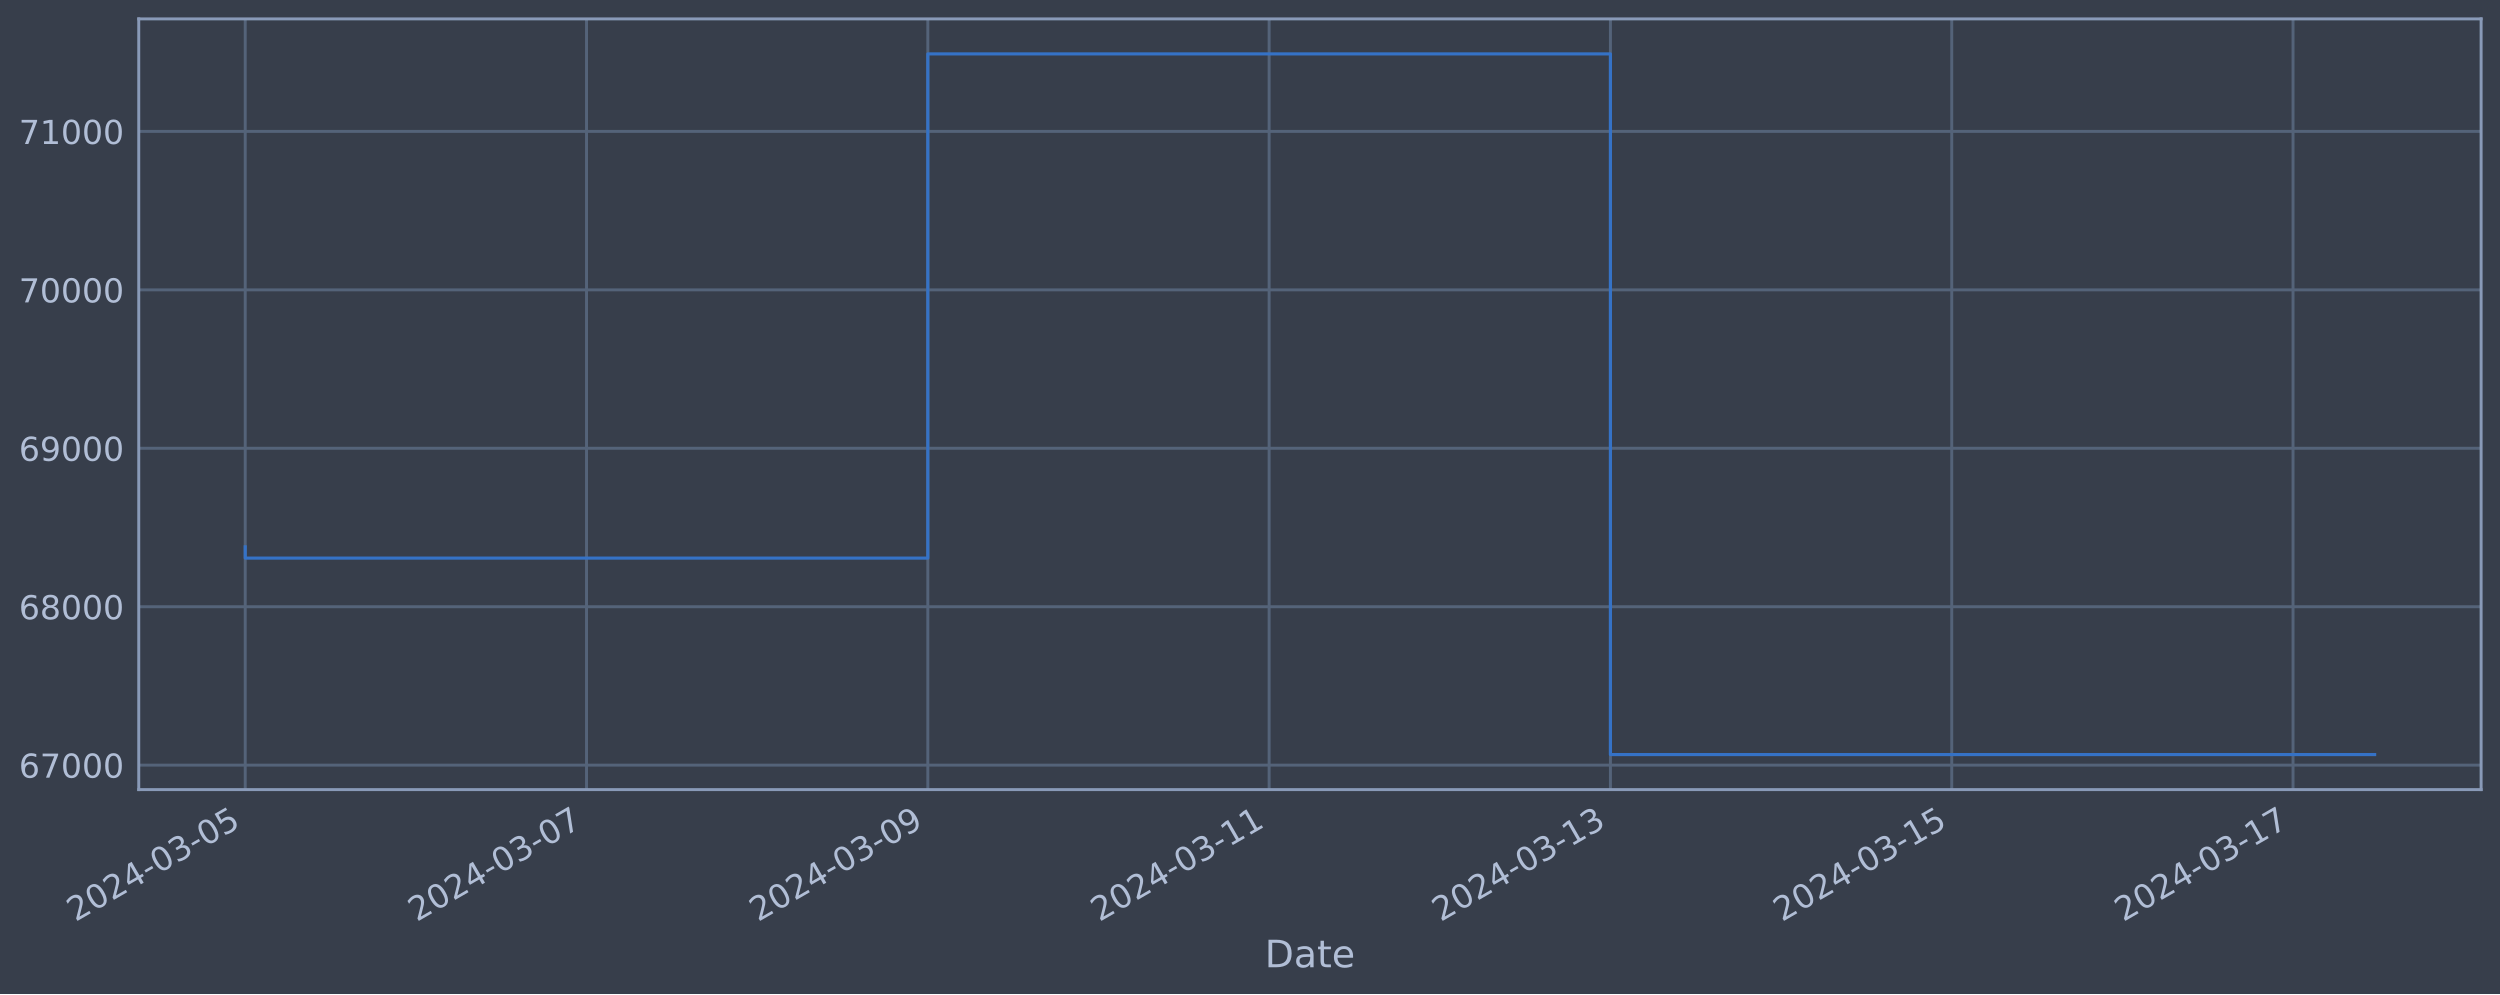
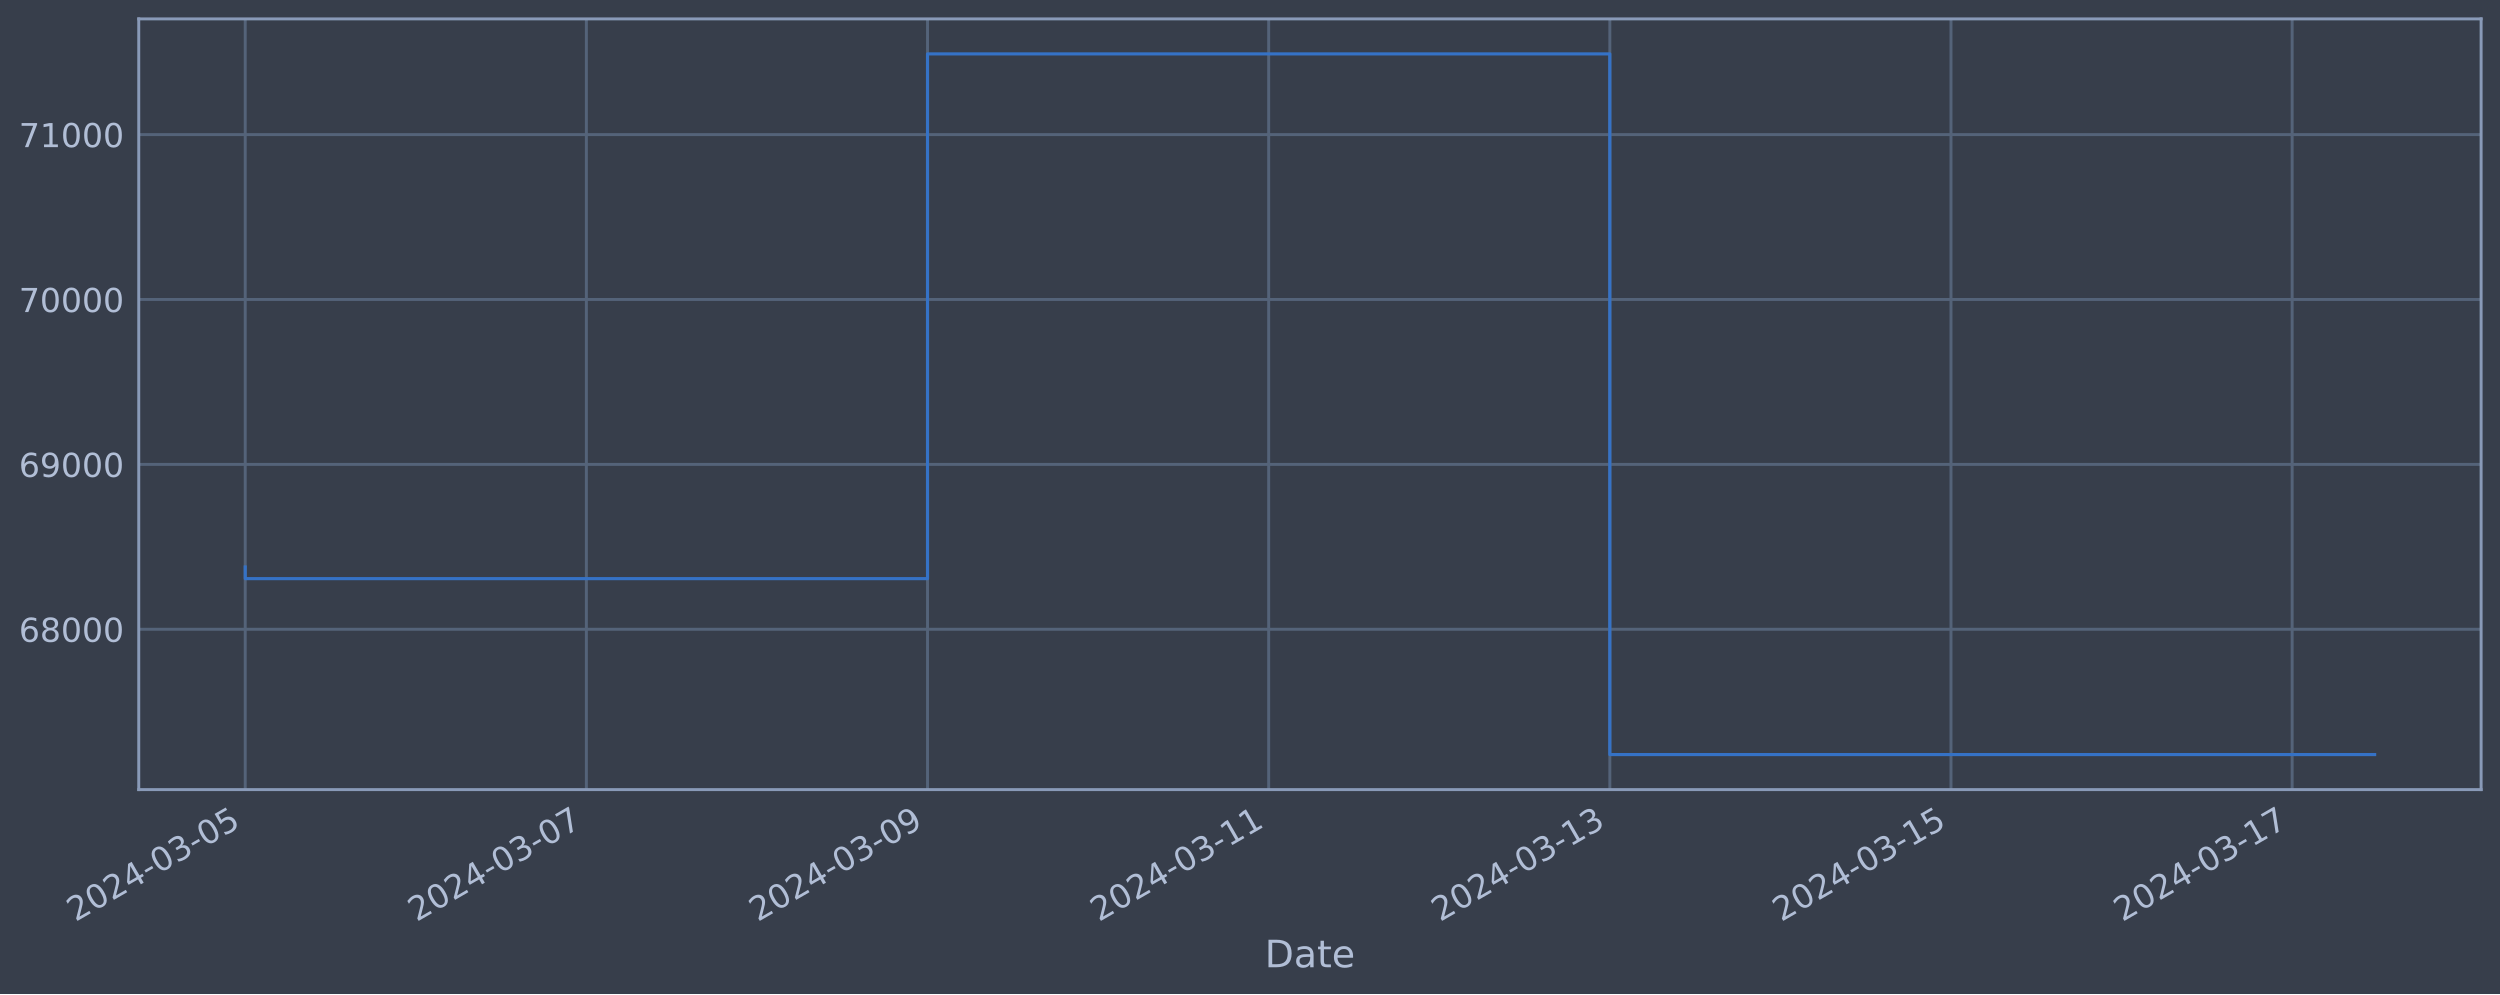
<svg xmlns="http://www.w3.org/2000/svg" xmlns:xlink="http://www.w3.org/1999/xlink" width="952.884pt" height="378.87pt" viewBox="0 0 952.884 378.87" version="1.1">
  <defs>
    <style type="text/css">*{stroke-linejoin: round; stroke-linecap: butt}</style>
  </defs>
  <g id="figure_1">
    <g id="patch_1">
      <path d="M 0 378.87  L 952.884 378.87  L 952.884 0  L 0 0  z " style="fill: #373e4b" />
    </g>
    <g id="axes_1">
      <g id="patch_2">
        <path d="M 52.884 300.96  L 945.684 300.96  L 945.684 7.2  L 52.884 7.2  z " style="fill: #373e4b" />
      </g>
      <g id="matplotlib.axis_1">
        <g id="xtick_1">
          <g id="line2d_1">
-             <path d="M 93.466 300.96  L 93.466 7.2  " clip-path="url(#p683017cf69)" style="fill: none; stroke: #546379; stroke-width: 1.12; stroke-linecap: square" />
+             <path d="M 93.466 300.96  L 93.466 7.2  " clip-path="url(#pf7b7ba4e4a)" style="fill: none; stroke: #546379; stroke-width: 1.12; stroke-linecap: square" />
          </g>
          <g id="line2d_2" />
          <g id="text_1">
            <g style="fill: #b1bed6" transform="translate(28.74006 351.4642) rotate(-30) scale(0.126 -0.126)">
              <defs>
                <path id="DejaVuSans-32" d="M 1228 531  L 3431 531  L 3431 0  L 469 0  L 469 531  Q 828 903 1448 1529  Q 2069 2156 2228 2338  Q 2531 2678 2651 2914  Q 2772 3150 2772 3378  Q 2772 3750 2511 3984  Q 2250 4219 1831 4219  Q 1534 4219 1204 4116  Q 875 4013 500 3803  L 500 4441  Q 881 4594 1212 4672  Q 1544 4750 1819 4750  Q 2544 4750 2975 4387  Q 3406 4025 3406 3419  Q 3406 3131 3298 2873  Q 3191 2616 2906 2266  Q 2828 2175 2409 1742  Q 1991 1309 1228 531  z " transform="scale(0.015625)" />
                <path id="DejaVuSans-30" d="M 2034 4250  Q 1547 4250 1301 3770  Q 1056 3291 1056 2328  Q 1056 1369 1301 889  Q 1547 409 2034 409  Q 2525 409 2770 889  Q 3016 1369 3016 2328  Q 3016 3291 2770 3770  Q 2525 4250 2034 4250  z M 2034 4750  Q 2819 4750 3233 4129  Q 3647 3509 3647 2328  Q 3647 1150 3233 529  Q 2819 -91 2034 -91  Q 1250 -91 836 529  Q 422 1150 422 2328  Q 422 3509 836 4129  Q 1250 4750 2034 4750  z " transform="scale(0.015625)" />
                <path id="DejaVuSans-34" d="M 2419 4116  L 825 1625  L 2419 1625  L 2419 4116  z M 2253 4666  L 3047 4666  L 3047 1625  L 3713 1625  L 3713 1100  L 3047 1100  L 3047 0  L 2419 0  L 2419 1100  L 313 1100  L 313 1709  L 2253 4666  z " transform="scale(0.015625)" />
                <path id="DejaVuSans-2d" d="M 313 2009  L 1997 2009  L 1997 1497  L 313 1497  L 313 2009  z " transform="scale(0.015625)" />
                <path id="DejaVuSans-33" d="M 2597 2516  Q 3050 2419 3304 2112  Q 3559 1806 3559 1356  Q 3559 666 3084 287  Q 2609 -91 1734 -91  Q 1441 -91 1130 -33  Q 819 25 488 141  L 488 750  Q 750 597 1062 519  Q 1375 441 1716 441  Q 2309 441 2620 675  Q 2931 909 2931 1356  Q 2931 1769 2642 2001  Q 2353 2234 1838 2234  L 1294 2234  L 1294 2753  L 1863 2753  Q 2328 2753 2575 2939  Q 2822 3125 2822 3475  Q 2822 3834 2567 4026  Q 2313 4219 1838 4219  Q 1578 4219 1281 4162  Q 984 4106 628 3988  L 628 4550  Q 988 4650 1302 4700  Q 1616 4750 1894 4750  Q 2613 4750 3031 4423  Q 3450 4097 3450 3541  Q 3450 3153 3228 2886  Q 3006 2619 2597 2516  z " transform="scale(0.015625)" />
                <path id="DejaVuSans-35" d="M 691 4666  L 3169 4666  L 3169 4134  L 1269 4134  L 1269 2991  Q 1406 3038 1543 3061  Q 1681 3084 1819 3084  Q 2600 3084 3056 2656  Q 3513 2228 3513 1497  Q 3513 744 3044 326  Q 2575 -91 1722 -91  Q 1428 -91 1123 -41  Q 819 9 494 109  L 494 744  Q 775 591 1075 516  Q 1375 441 1709 441  Q 2250 441 2565 725  Q 2881 1009 2881 1497  Q 2881 1984 2565 2268  Q 2250 2553 1709 2553  Q 1456 2553 1204 2497  Q 953 2441 691 2322  L 691 4666  z " transform="scale(0.015625)" />
              </defs>
              <use xlink:href="#DejaVuSans-32" />
              <use xlink:href="#DejaVuSans-30" x="63.623" />
              <use xlink:href="#DejaVuSans-32" x="127.246" />
              <use xlink:href="#DejaVuSans-34" x="190.869" />
              <use xlink:href="#DejaVuSans-2d" x="254.492" />
              <use xlink:href="#DejaVuSans-30" x="290.576" />
              <use xlink:href="#DejaVuSans-33" x="354.199" />
              <use xlink:href="#DejaVuSans-2d" x="417.822" />
              <use xlink:href="#DejaVuSans-30" x="453.906" />
              <use xlink:href="#DejaVuSans-35" x="517.529" />
            </g>
          </g>
        </g>
        <g id="xtick_2">
          <g id="line2d_3">
-             <path d="M 223.554 300.96  L 223.554 7.2  " clip-path="url(#p683017cf69)" style="fill: none; stroke: #546379; stroke-width: 1.12; stroke-linecap: square" />
+             <path d="M 223.497 300.96  L 223.497 7.2  " clip-path="url(#pf7b7ba4e4a)" style="fill: none; stroke: #546379; stroke-width: 1.12; stroke-linecap: square" />
          </g>
          <g id="line2d_4" />
          <g id="text_2">
-             <g style="fill: #b1bed6" transform="translate(158.8288 351.4642) rotate(-30) scale(0.126 -0.126)">
+             <g style="fill: #b1bed6" transform="translate(158.7718 351.4642) rotate(-30) scale(0.126 -0.126)">
              <defs>
                <path id="DejaVuSans-37" d="M 525 4666  L 3525 4666  L 3525 4397  L 1831 0  L 1172 0  L 2766 4134  L 525 4134  L 525 4666  z " transform="scale(0.015625)" />
              </defs>
              <use xlink:href="#DejaVuSans-32" />
              <use xlink:href="#DejaVuSans-30" x="63.623" />
              <use xlink:href="#DejaVuSans-32" x="127.246" />
              <use xlink:href="#DejaVuSans-34" x="190.869" />
              <use xlink:href="#DejaVuSans-2d" x="254.492" />
              <use xlink:href="#DejaVuSans-30" x="290.576" />
              <use xlink:href="#DejaVuSans-33" x="354.199" />
              <use xlink:href="#DejaVuSans-2d" x="417.822" />
              <use xlink:href="#DejaVuSans-30" x="453.906" />
              <use xlink:href="#DejaVuSans-37" x="517.529" />
            </g>
          </g>
        </g>
        <g id="xtick_3">
          <g id="line2d_5">
-             <path d="M 353.643 300.96  L 353.643 7.2  " clip-path="url(#p683017cf69)" style="fill: none; stroke: #546379; stroke-width: 1.12; stroke-linecap: square" />
+             <path d="M 353.529 300.96  L 353.529 7.2  " clip-path="url(#pf7b7ba4e4a)" style="fill: none; stroke: #546379; stroke-width: 1.12; stroke-linecap: square" />
          </g>
          <g id="line2d_6" />
          <g id="text_3">
-             <g style="fill: #b1bed6" transform="translate(288.9176 351.4642) rotate(-30) scale(0.126 -0.126)">
+             <g style="fill: #b1bed6" transform="translate(288.8035 351.4642) rotate(-30) scale(0.126 -0.126)">
              <defs>
                <path id="DejaVuSans-39" d="M 703 97  L 703 672  Q 941 559 1184 500  Q 1428 441 1663 441  Q 2288 441 2617 861  Q 2947 1281 2994 2138  Q 2813 1869 2534 1725  Q 2256 1581 1919 1581  Q 1219 1581 811 2004  Q 403 2428 403 3163  Q 403 3881 828 4315  Q 1253 4750 1959 4750  Q 2769 4750 3195 4129  Q 3622 3509 3622 2328  Q 3622 1225 3098 567  Q 2575 -91 1691 -91  Q 1453 -91 1209 -44  Q 966 3 703 97  z M 1959 2075  Q 2384 2075 2632 2365  Q 2881 2656 2881 3163  Q 2881 3666 2632 3958  Q 2384 4250 1959 4250  Q 1534 4250 1286 3958  Q 1038 3666 1038 3163  Q 1038 2656 1286 2365  Q 1534 2075 1959 2075  z " transform="scale(0.015625)" />
              </defs>
              <use xlink:href="#DejaVuSans-32" />
              <use xlink:href="#DejaVuSans-30" x="63.623" />
              <use xlink:href="#DejaVuSans-32" x="127.246" />
              <use xlink:href="#DejaVuSans-34" x="190.869" />
              <use xlink:href="#DejaVuSans-2d" x="254.492" />
              <use xlink:href="#DejaVuSans-30" x="290.576" />
              <use xlink:href="#DejaVuSans-33" x="354.199" />
              <use xlink:href="#DejaVuSans-2d" x="417.822" />
              <use xlink:href="#DejaVuSans-30" x="453.906" />
              <use xlink:href="#DejaVuSans-39" x="517.529" />
            </g>
          </g>
        </g>
        <g id="xtick_4">
          <g id="line2d_7">
-             <path d="M 483.732 300.96  L 483.732 7.2  " clip-path="url(#p683017cf69)" style="fill: none; stroke: #546379; stroke-width: 1.12; stroke-linecap: square" />
+             <path d="M 483.561 300.96  L 483.561 7.2  " clip-path="url(#pf7b7ba4e4a)" style="fill: none; stroke: #546379; stroke-width: 1.12; stroke-linecap: square" />
          </g>
          <g id="line2d_8" />
          <g id="text_4">
-             <g style="fill: #b1bed6" transform="translate(419.0063 351.4642) rotate(-30) scale(0.126 -0.126)">
+             <g style="fill: #b1bed6" transform="translate(418.8352 351.4642) rotate(-30) scale(0.126 -0.126)">
              <defs>
                <path id="DejaVuSans-31" d="M 794 531  L 1825 531  L 1825 4091  L 703 3866  L 703 4441  L 1819 4666  L 2450 4666  L 2450 531  L 3481 531  L 3481 0  L 794 0  L 794 531  z " transform="scale(0.015625)" />
              </defs>
              <use xlink:href="#DejaVuSans-32" />
              <use xlink:href="#DejaVuSans-30" x="63.623" />
              <use xlink:href="#DejaVuSans-32" x="127.246" />
              <use xlink:href="#DejaVuSans-34" x="190.869" />
              <use xlink:href="#DejaVuSans-2d" x="254.492" />
              <use xlink:href="#DejaVuSans-30" x="290.576" />
              <use xlink:href="#DejaVuSans-33" x="354.199" />
              <use xlink:href="#DejaVuSans-2d" x="417.822" />
              <use xlink:href="#DejaVuSans-31" x="453.906" />
              <use xlink:href="#DejaVuSans-31" x="517.529" />
            </g>
          </g>
        </g>
        <g id="xtick_5">
          <g id="line2d_9">
-             <path d="M 613.821 300.96  L 613.821 7.2  " clip-path="url(#p683017cf69)" style="fill: none; stroke: #546379; stroke-width: 1.12; stroke-linecap: square" />
+             <path d="M 613.592 300.96  L 613.592 7.2  " clip-path="url(#pf7b7ba4e4a)" style="fill: none; stroke: #546379; stroke-width: 1.12; stroke-linecap: square" />
          </g>
          <g id="line2d_10" />
          <g id="text_5">
-             <g style="fill: #b1bed6" transform="translate(549.0951 351.4642) rotate(-30) scale(0.126 -0.126)">
+             <g style="fill: #b1bed6" transform="translate(548.8669 351.4642) rotate(-30) scale(0.126 -0.126)">
              <use xlink:href="#DejaVuSans-32" />
              <use xlink:href="#DejaVuSans-30" x="63.623" />
              <use xlink:href="#DejaVuSans-32" x="127.246" />
              <use xlink:href="#DejaVuSans-34" x="190.869" />
              <use xlink:href="#DejaVuSans-2d" x="254.492" />
              <use xlink:href="#DejaVuSans-30" x="290.576" />
              <use xlink:href="#DejaVuSans-33" x="354.199" />
              <use xlink:href="#DejaVuSans-2d" x="417.822" />
              <use xlink:href="#DejaVuSans-31" x="453.906" />
              <use xlink:href="#DejaVuSans-33" x="517.529" />
            </g>
          </g>
        </g>
        <g id="xtick_6">
          <g id="line2d_11">
-             <path d="M 743.909 300.96  L 743.909 7.2  " clip-path="url(#p683017cf69)" style="fill: none; stroke: #546379; stroke-width: 1.12; stroke-linecap: square" />
+             <path d="M 743.624 300.96  L 743.624 7.2  " clip-path="url(#pf7b7ba4e4a)" style="fill: none; stroke: #546379; stroke-width: 1.12; stroke-linecap: square" />
          </g>
          <g id="line2d_12" />
          <g id="text_6">
-             <g style="fill: #b1bed6" transform="translate(679.1838 351.4642) rotate(-30) scale(0.126 -0.126)">
+             <g style="fill: #b1bed6" transform="translate(678.8986 351.4642) rotate(-30) scale(0.126 -0.126)">
              <use xlink:href="#DejaVuSans-32" />
              <use xlink:href="#DejaVuSans-30" x="63.623" />
              <use xlink:href="#DejaVuSans-32" x="127.246" />
              <use xlink:href="#DejaVuSans-34" x="190.869" />
              <use xlink:href="#DejaVuSans-2d" x="254.492" />
              <use xlink:href="#DejaVuSans-30" x="290.576" />
              <use xlink:href="#DejaVuSans-33" x="354.199" />
              <use xlink:href="#DejaVuSans-2d" x="417.822" />
              <use xlink:href="#DejaVuSans-31" x="453.906" />
              <use xlink:href="#DejaVuSans-35" x="517.529" />
            </g>
          </g>
        </g>
        <g id="xtick_7">
          <g id="line2d_13">
-             <path d="M 873.998 300.96  L 873.998 7.2  " clip-path="url(#p683017cf69)" style="fill: none; stroke: #546379; stroke-width: 1.12; stroke-linecap: square" />
+             <path d="M 873.656 300.96  L 873.656 7.2  " clip-path="url(#pf7b7ba4e4a)" style="fill: none; stroke: #546379; stroke-width: 1.12; stroke-linecap: square" />
          </g>
          <g id="line2d_14" />
          <g id="text_7">
-             <g style="fill: #b1bed6" transform="translate(809.2726 351.4642) rotate(-30) scale(0.126 -0.126)">
+             <g style="fill: #b1bed6" transform="translate(808.9303 351.4642) rotate(-30) scale(0.126 -0.126)">
              <use xlink:href="#DejaVuSans-32" />
              <use xlink:href="#DejaVuSans-30" x="63.623" />
              <use xlink:href="#DejaVuSans-32" x="127.246" />
              <use xlink:href="#DejaVuSans-34" x="190.869" />
              <use xlink:href="#DejaVuSans-2d" x="254.492" />
              <use xlink:href="#DejaVuSans-30" x="290.576" />
              <use xlink:href="#DejaVuSans-33" x="354.199" />
              <use xlink:href="#DejaVuSans-2d" x="417.822" />
              <use xlink:href="#DejaVuSans-31" x="453.906" />
              <use xlink:href="#DejaVuSans-37" x="517.529" />
            </g>
          </g>
        </g>
        <g id="text_8">
          <g style="fill: #b1bed6" transform="translate(482.0746 368.6753) scale(0.144 -0.144)">
            <defs>
              <path id="DejaVuSans-44" d="M 1259 4147  L 1259 519  L 2022 519  Q 2988 519 3436 956  Q 3884 1394 3884 2338  Q 3884 3275 3436 3711  Q 2988 4147 2022 4147  L 1259 4147  z M 628 4666  L 1925 4666  Q 3281 4666 3915 4102  Q 4550 3538 4550 2338  Q 4550 1131 3912 565  Q 3275 0 1925 0  L 628 0  L 628 4666  z " transform="scale(0.015625)" />
              <path id="DejaVuSans-61" d="M 2194 1759  Q 1497 1759 1228 1600  Q 959 1441 959 1056  Q 959 750 1161 570  Q 1363 391 1709 391  Q 2188 391 2477 730  Q 2766 1069 2766 1631  L 2766 1759  L 2194 1759  z M 3341 1997  L 3341 0  L 2766 0  L 2766 531  Q 2569 213 2275 61  Q 1981 -91 1556 -91  Q 1019 -91 701 211  Q 384 513 384 1019  Q 384 1609 779 1909  Q 1175 2209 1959 2209  L 2766 2209  L 2766 2266  Q 2766 2663 2505 2880  Q 2244 3097 1772 3097  Q 1472 3097 1187 3025  Q 903 2953 641 2809  L 641 3341  Q 956 3463 1253 3523  Q 1550 3584 1831 3584  Q 2591 3584 2966 3190  Q 3341 2797 3341 1997  z " transform="scale(0.015625)" />
              <path id="DejaVuSans-74" d="M 1172 4494  L 1172 3500  L 2356 3500  L 2356 3053  L 1172 3053  L 1172 1153  Q 1172 725 1289 603  Q 1406 481 1766 481  L 2356 481  L 2356 0  L 1766 0  Q 1100 0 847 248  Q 594 497 594 1153  L 594 3053  L 172 3053  L 172 3500  L 594 3500  L 594 4494  L 1172 4494  z " transform="scale(0.015625)" />
              <path id="DejaVuSans-65" d="M 3597 1894  L 3597 1613  L 953 1613  Q 991 1019 1311 708  Q 1631 397 2203 397  Q 2534 397 2845 478  Q 3156 559 3463 722  L 3463 178  Q 3153 47 2828 -22  Q 2503 -91 2169 -91  Q 1331 -91 842 396  Q 353 884 353 1716  Q 353 2575 817 3079  Q 1281 3584 2069 3584  Q 2775 3584 3186 3129  Q 3597 2675 3597 1894  z M 3022 2063  Q 3016 2534 2758 2815  Q 2500 3097 2075 3097  Q 1594 3097 1305 2825  Q 1016 2553 972 2059  L 3022 2063  z " transform="scale(0.015625)" />
            </defs>
            <use xlink:href="#DejaVuSans-44" />
            <use xlink:href="#DejaVuSans-61" x="77.002" />
            <use xlink:href="#DejaVuSans-74" x="138.281" />
            <use xlink:href="#DejaVuSans-65" x="177.49" />
          </g>
        </g>
      </g>
      <g id="matplotlib.axis_2">
        <g id="ytick_1">
          <g id="line2d_15">
-             <path d="M 52.884 291.631  L 945.684 291.631  " clip-path="url(#p683017cf69)" style="fill: none; stroke: #546379; stroke-width: 1.12; stroke-linecap: square" />
+             <path d="M 52.884 239.844  L 945.684 239.844  " clip-path="url(#pf7b7ba4e4a)" style="fill: none; stroke: #546379; stroke-width: 1.12; stroke-linecap: square" />
          </g>
          <g id="line2d_16" />
          <g id="text_9">
-             <g style="fill: #b1bed6" transform="translate(7.2 296.4185) scale(0.126 -0.126)">
+             <g style="fill: #b1bed6" transform="translate(7.2 244.6315) scale(0.126 -0.126)">
              <defs>
                <path id="DejaVuSans-36" d="M 2113 2584  Q 1688 2584 1439 2293  Q 1191 2003 1191 1497  Q 1191 994 1439 701  Q 1688 409 2113 409  Q 2538 409 2786 701  Q 3034 994 3034 1497  Q 3034 2003 2786 2293  Q 2538 2584 2113 2584  z M 3366 4563  L 3366 3988  Q 3128 4100 2886 4159  Q 2644 4219 2406 4219  Q 1781 4219 1451 3797  Q 1122 3375 1075 2522  Q 1259 2794 1537 2939  Q 1816 3084 2150 3084  Q 2853 3084 3261 2657  Q 3669 2231 3669 1497  Q 3669 778 3244 343  Q 2819 -91 2113 -91  Q 1303 -91 875 529  Q 447 1150 447 2328  Q 447 3434 972 4092  Q 1497 4750 2381 4750  Q 2619 4750 2861 4703  Q 3103 4656 3366 4563  z " transform="scale(0.015625)" />
+                 <path id="DejaVuSans-38" d="M 2034 2216  Q 1584 2216 1326 1975  Q 1069 1734 1069 1313  Q 1069 891 1326 650  Q 1584 409 2034 409  Q 2484 409 2743 651  Q 3003 894 3003 1313  Q 3003 1734 2745 1975  Q 2488 2216 2034 2216  z M 1403 2484  Q 997 2584 770 2862  Q 544 3141 544 3541  Q 544 4100 942 4425  Q 1341 4750 2034 4750  Q 2731 4750 3128 4425  Q 3525 4100 3525 3541  Q 3525 3141 3298 2862  Q 3072 2584 2669 2484  Q 3125 2378 3379 2068  Q 3634 1759 3634 1313  Q 3634 634 3220 271  Q 2806 -91 2034 -91  Q 1263 -91 848 271  Q 434 634 434 1313  Q 434 1759 690 2068  Q 947 2378 1403 2484  z M 1172 3481  Q 1172 3119 1398 2916  Q 1625 2713 2034 2713  Q 2441 2713 2670 2916  Q 2900 3119 2900 3481  Q 2900 3844 2670 4047  Q 2441 4250 2034 4250  Q 1625 4250 1398 4047  Q 1172 3844 1172 3481  z " transform="scale(0.015625)" />
              </defs>
              <use xlink:href="#DejaVuSans-36" />
-               <use xlink:href="#DejaVuSans-37" x="63.623" />
+               <use xlink:href="#DejaVuSans-38" x="63.623" />
              <use xlink:href="#DejaVuSans-30" x="127.246" />
              <use xlink:href="#DejaVuSans-30" x="190.869" />
              <use xlink:href="#DejaVuSans-30" x="254.492" />
            </g>
          </g>
        </g>
        <g id="ytick_2">
          <g id="line2d_17">
-             <path d="M 52.884 231.247  L 945.684 231.247  " clip-path="url(#p683017cf69)" style="fill: none; stroke: #546379; stroke-width: 1.12; stroke-linecap: square" />
+             <path d="M 52.884 176.996  L 945.684 176.996  " clip-path="url(#pf7b7ba4e4a)" style="fill: none; stroke: #546379; stroke-width: 1.12; stroke-linecap: square" />
          </g>
          <g id="line2d_18" />
          <g id="text_10">
-             <g style="fill: #b1bed6" transform="translate(7.2 236.0341) scale(0.126 -0.126)">
-               <defs>
-                 <path id="DejaVuSans-38" d="M 2034 2216  Q 1584 2216 1326 1975  Q 1069 1734 1069 1313  Q 1069 891 1326 650  Q 1584 409 2034 409  Q 2484 409 2743 651  Q 3003 894 3003 1313  Q 3003 1734 2745 1975  Q 2488 2216 2034 2216  z M 1403 2484  Q 997 2584 770 2862  Q 544 3141 544 3541  Q 544 4100 942 4425  Q 1341 4750 2034 4750  Q 2731 4750 3128 4425  Q 3525 4100 3525 3541  Q 3525 3141 3298 2862  Q 3072 2584 2669 2484  Q 3125 2378 3379 2068  Q 3634 1759 3634 1313  Q 3634 634 3220 271  Q 2806 -91 2034 -91  Q 1263 -91 848 271  Q 434 634 434 1313  Q 434 1759 690 2068  Q 947 2378 1403 2484  z M 1172 3481  Q 1172 3119 1398 2916  Q 1625 2713 2034 2713  Q 2441 2713 2670 2916  Q 2900 3119 2900 3481  Q 2900 3844 2670 4047  Q 2441 4250 2034 4250  Q 1625 4250 1398 4047  Q 1172 3844 1172 3481  z " transform="scale(0.015625)" />
-               </defs>
+             <g style="fill: #b1bed6" transform="translate(7.2 181.7831) scale(0.126 -0.126)">
              <use xlink:href="#DejaVuSans-36" />
-               <use xlink:href="#DejaVuSans-38" x="63.623" />
+               <use xlink:href="#DejaVuSans-39" x="63.623" />
              <use xlink:href="#DejaVuSans-30" x="127.246" />
              <use xlink:href="#DejaVuSans-30" x="190.869" />
              <use xlink:href="#DejaVuSans-30" x="254.492" />
            </g>
          </g>
        </g>
        <g id="ytick_3">
          <g id="line2d_19">
-             <path d="M 52.884 170.863  L 945.684 170.863  " clip-path="url(#p683017cf69)" style="fill: none; stroke: #546379; stroke-width: 1.12; stroke-linecap: square" />
+             <path d="M 52.884 114.148  L 945.684 114.148  " clip-path="url(#pf7b7ba4e4a)" style="fill: none; stroke: #546379; stroke-width: 1.12; stroke-linecap: square" />
          </g>
          <g id="line2d_20" />
          <g id="text_11">
-             <g style="fill: #b1bed6" transform="translate(7.2 175.6497) scale(0.126 -0.126)">
-               <use xlink:href="#DejaVuSans-36" />
-               <use xlink:href="#DejaVuSans-39" x="63.623" />
+             <g style="fill: #b1bed6" transform="translate(7.2 118.9348) scale(0.126 -0.126)">
+               <use xlink:href="#DejaVuSans-37" />
+               <use xlink:href="#DejaVuSans-30" x="63.623" />
              <use xlink:href="#DejaVuSans-30" x="127.246" />
              <use xlink:href="#DejaVuSans-30" x="190.869" />
              <use xlink:href="#DejaVuSans-30" x="254.492" />
            </g>
          </g>
        </g>
        <g id="ytick_4">
          <g id="line2d_21">
-             <path d="M 52.884 110.478  L 945.684 110.478  " clip-path="url(#p683017cf69)" style="fill: none; stroke: #546379; stroke-width: 1.12; stroke-linecap: square" />
+             <path d="M 52.884 51.299  L 945.684 51.299  " clip-path="url(#pf7b7ba4e4a)" style="fill: none; stroke: #546379; stroke-width: 1.12; stroke-linecap: square" />
          </g>
          <g id="line2d_22" />
          <g id="text_12">
-             <g style="fill: #b1bed6" transform="translate(7.2 115.2654) scale(0.126 -0.126)">
-               <use xlink:href="#DejaVuSans-37" />
-               <use xlink:href="#DejaVuSans-30" x="63.623" />
-               <use xlink:href="#DejaVuSans-30" x="127.246" />
-               <use xlink:href="#DejaVuSans-30" x="190.869" />
-               <use xlink:href="#DejaVuSans-30" x="254.492" />
-             </g>
-           </g>
-         </g>
-         <g id="ytick_5">
-           <g id="line2d_23">
-             <path d="M 52.884 50.094  L 945.684 50.094  " clip-path="url(#p683017cf69)" style="fill: none; stroke: #546379; stroke-width: 1.12; stroke-linecap: square" />
-           </g>
-           <g id="line2d_24" />
-           <g id="text_13">
-             <g style="fill: #b1bed6" transform="translate(7.2 54.88099) scale(0.126 -0.126)">
+             <g style="fill: #b1bed6" transform="translate(7.2 56.08642) scale(0.126 -0.126)">
              <use xlink:href="#DejaVuSans-37" />
              <use xlink:href="#DejaVuSans-31" x="63.623" />
              <use xlink:href="#DejaVuSans-30" x="127.246" />
              <use xlink:href="#DejaVuSans-30" x="190.869" />
              <use xlink:href="#DejaVuSans-30" x="254.492" />
            </g>
          </g>
        </g>
      </g>
-       <g id="line2d_25">
-         <path d="M 93.466 208.442  L 93.466 212.715  L 353.643 212.715  L 353.643 20.553  L 613.821 20.553  L 613.821 287.607  L 905.102 287.607  " clip-path="url(#p683017cf69)" style="fill: none; stroke: #3572c6; stroke-width: 1.2; stroke-linecap: square" />
+       <g id="line2d_23">
+         <path d="M 93.466 216.109  L 93.466 220.556  L 353.529 220.556  L 353.529 20.553  L 613.592 20.553  L 613.592 287.607  L 905.102 287.607  " clip-path="url(#pf7b7ba4e4a)" style="fill: none; stroke: #3572c6; stroke-width: 1.2; stroke-linecap: square" />
      </g>
      <g id="patch_3">
        <path d="M 52.884 300.96  L 52.884 7.2  " style="fill: none; stroke: #899ab8; stroke-width: 1.12; stroke-linejoin: miter; stroke-linecap: square" />
      </g>
      <g id="patch_4">
        <path d="M 945.684 300.96  L 945.684 7.2  " style="fill: none; stroke: #899ab8; stroke-width: 1.12; stroke-linejoin: miter; stroke-linecap: square" />
      </g>
      <g id="patch_5">
        <path d="M 52.884 300.96  L 945.684 300.96  " style="fill: none; stroke: #899ab8; stroke-width: 1.12; stroke-linejoin: miter; stroke-linecap: square" />
      </g>
      <g id="patch_6">
        <path d="M 52.884 7.2  L 945.684 7.2  " style="fill: none; stroke: #899ab8; stroke-width: 1.12; stroke-linejoin: miter; stroke-linecap: square" />
      </g>
    </g>
  </g>
  <defs>
-     <clipPath id="p683017cf69">
+     <clipPath id="pf7b7ba4e4a">
      <rect x="52.884" y="7.2" width="892.8" height="293.76" />
    </clipPath>
  </defs>
</svg>
